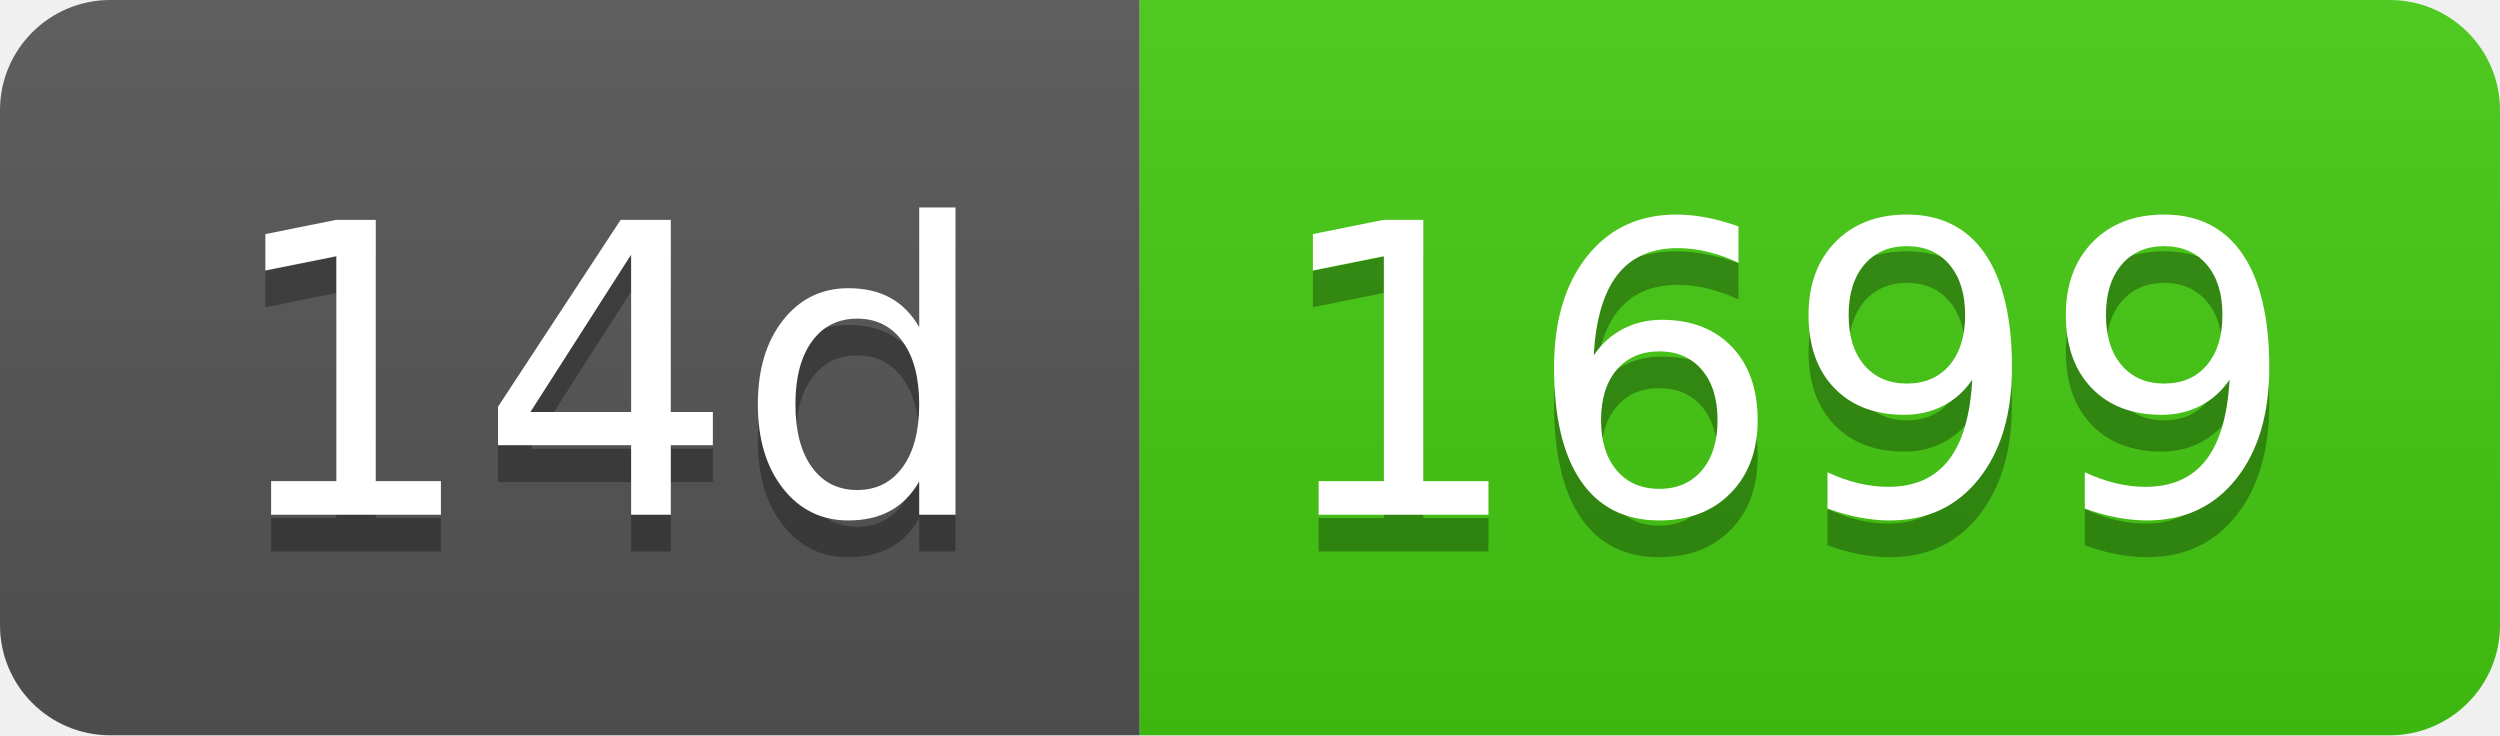
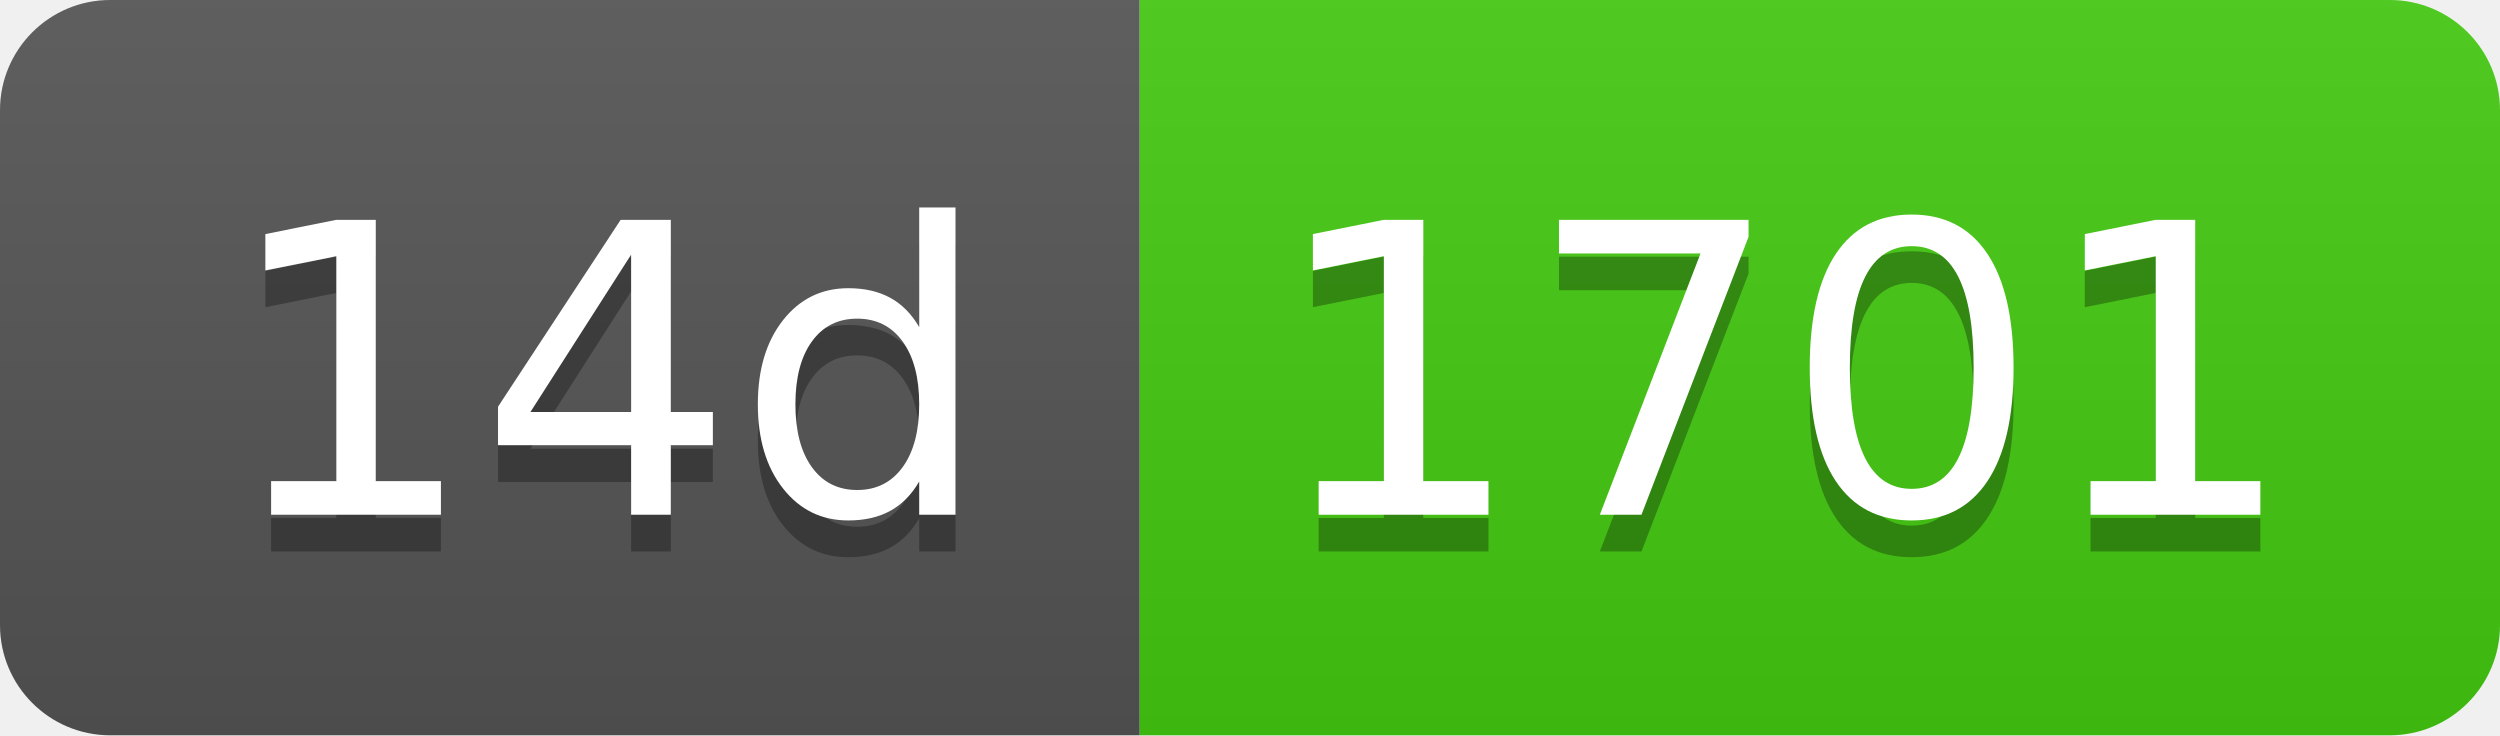
- <svg xmlns="http://www.w3.org/2000/svg" width="68" height="20" role="img" aria-label="14d: 1699">
+ <svg xmlns="http://www.w3.org/2000/svg" width="68" height="20" role="img" aria-label="14d: 1701">
  <linearGradient id="s" x2="0" y2="100%">
    <stop offset="0" stop-color="#bbb" stop-opacity=".1" />
    <stop offset="1" stop-opacity=".1" />
  </linearGradient>
  <clipPath id="r">
    <rect width="68" height="20" rx="3" fill="#fff" />
  </clipPath>
  <g clip-path="url(#r)">
    <rect width="31" height="20" fill="#555" />
    <rect x="31" width="37" height="20" fill="#4c1" />
    <rect width="68" height="20" fill="url(#s)" />
  </g>
  <g fill="#fff" text-anchor="middle" font-family="Verdana,Geneva,DejaVu Sans,sans-serif" text-rendering="geometricPrecision" font-size="110">
    <text aria-hidden="true" x="165" y="150" fill="#010101" fill-opacity=".3" transform="scale(.1)" textLength="210">14d</text>
    <text x="165" y="140" transform="scale(.1)" fill="#fff" textLength="210">14d</text>
-     <text aria-hidden="true" x="485" y="150" fill="#010101" fill-opacity=".3" transform="scale(.1)" textLength="270">1699</text>
-     <text x="485" y="140" transform="scale(.1)" fill="#fff" textLength="270">1699</text>
+     <text aria-hidden="true" x="485" y="150" fill="#010101" fill-opacity=".3" transform="scale(.1)" textLength="270">1701</text>
+     <text x="485" y="140" transform="scale(.1)" fill="#fff" textLength="270">1701</text>
  </g>
</svg>
